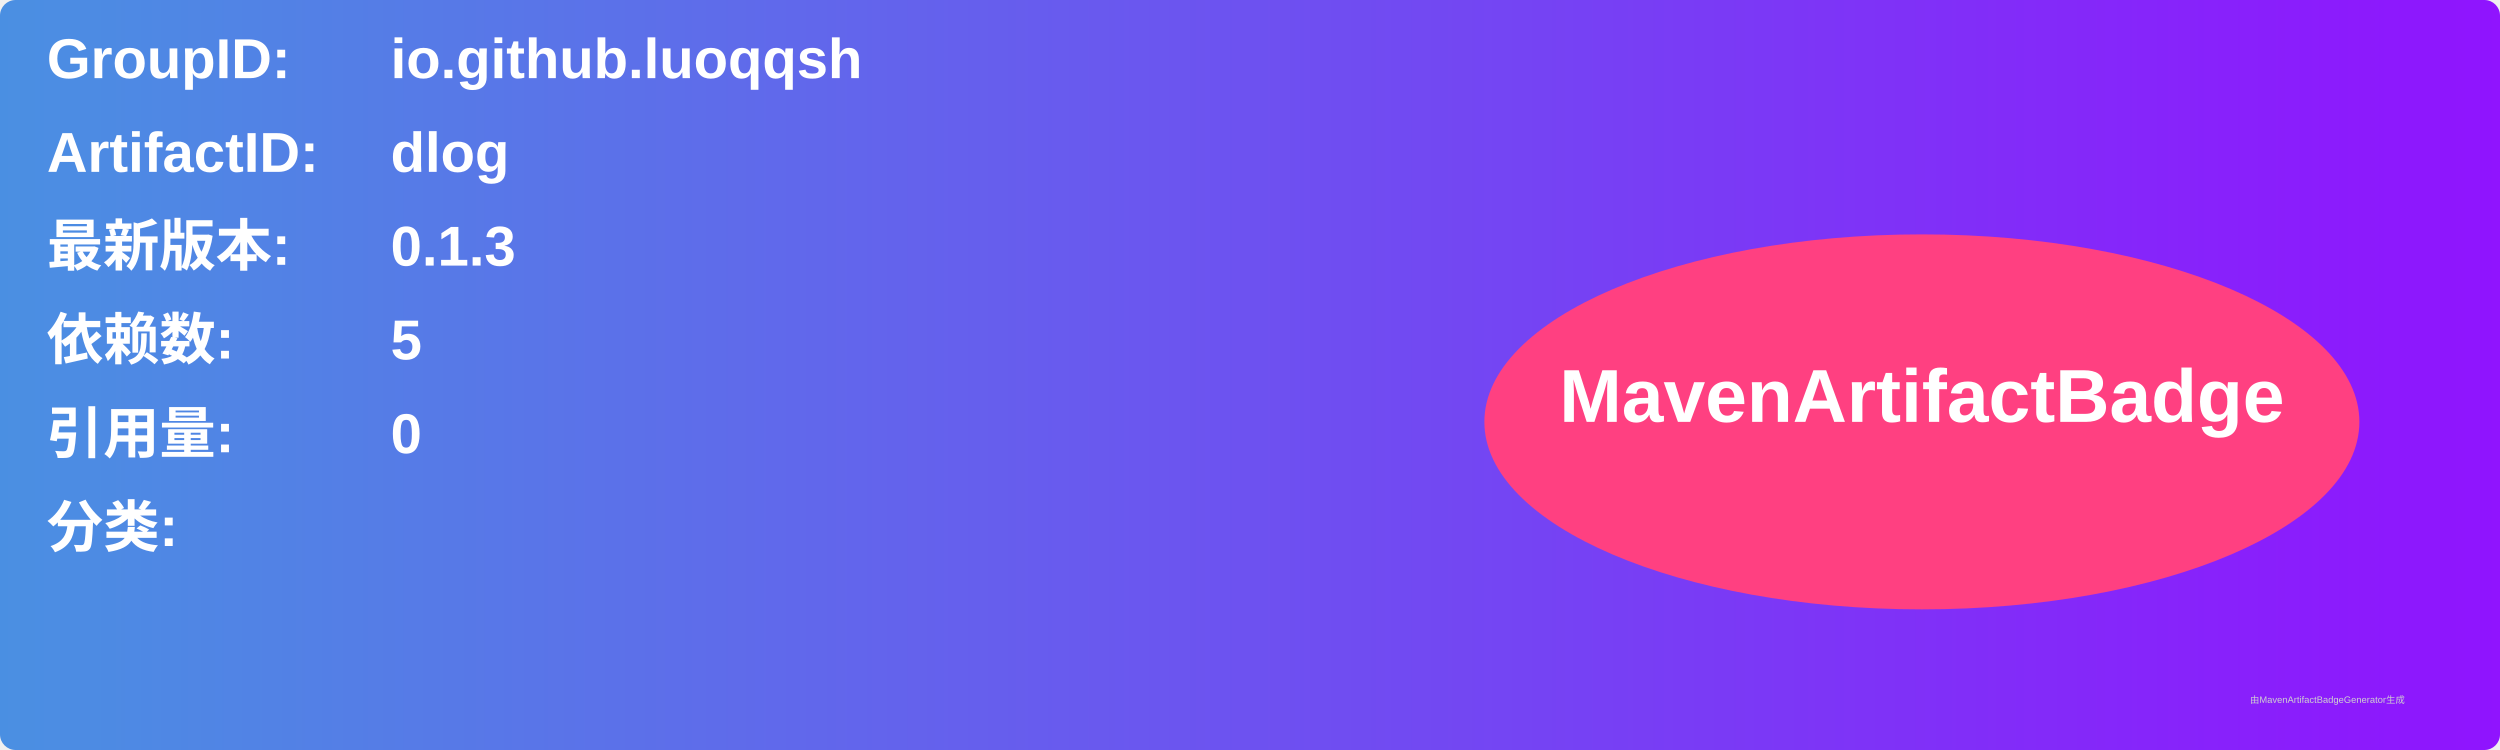
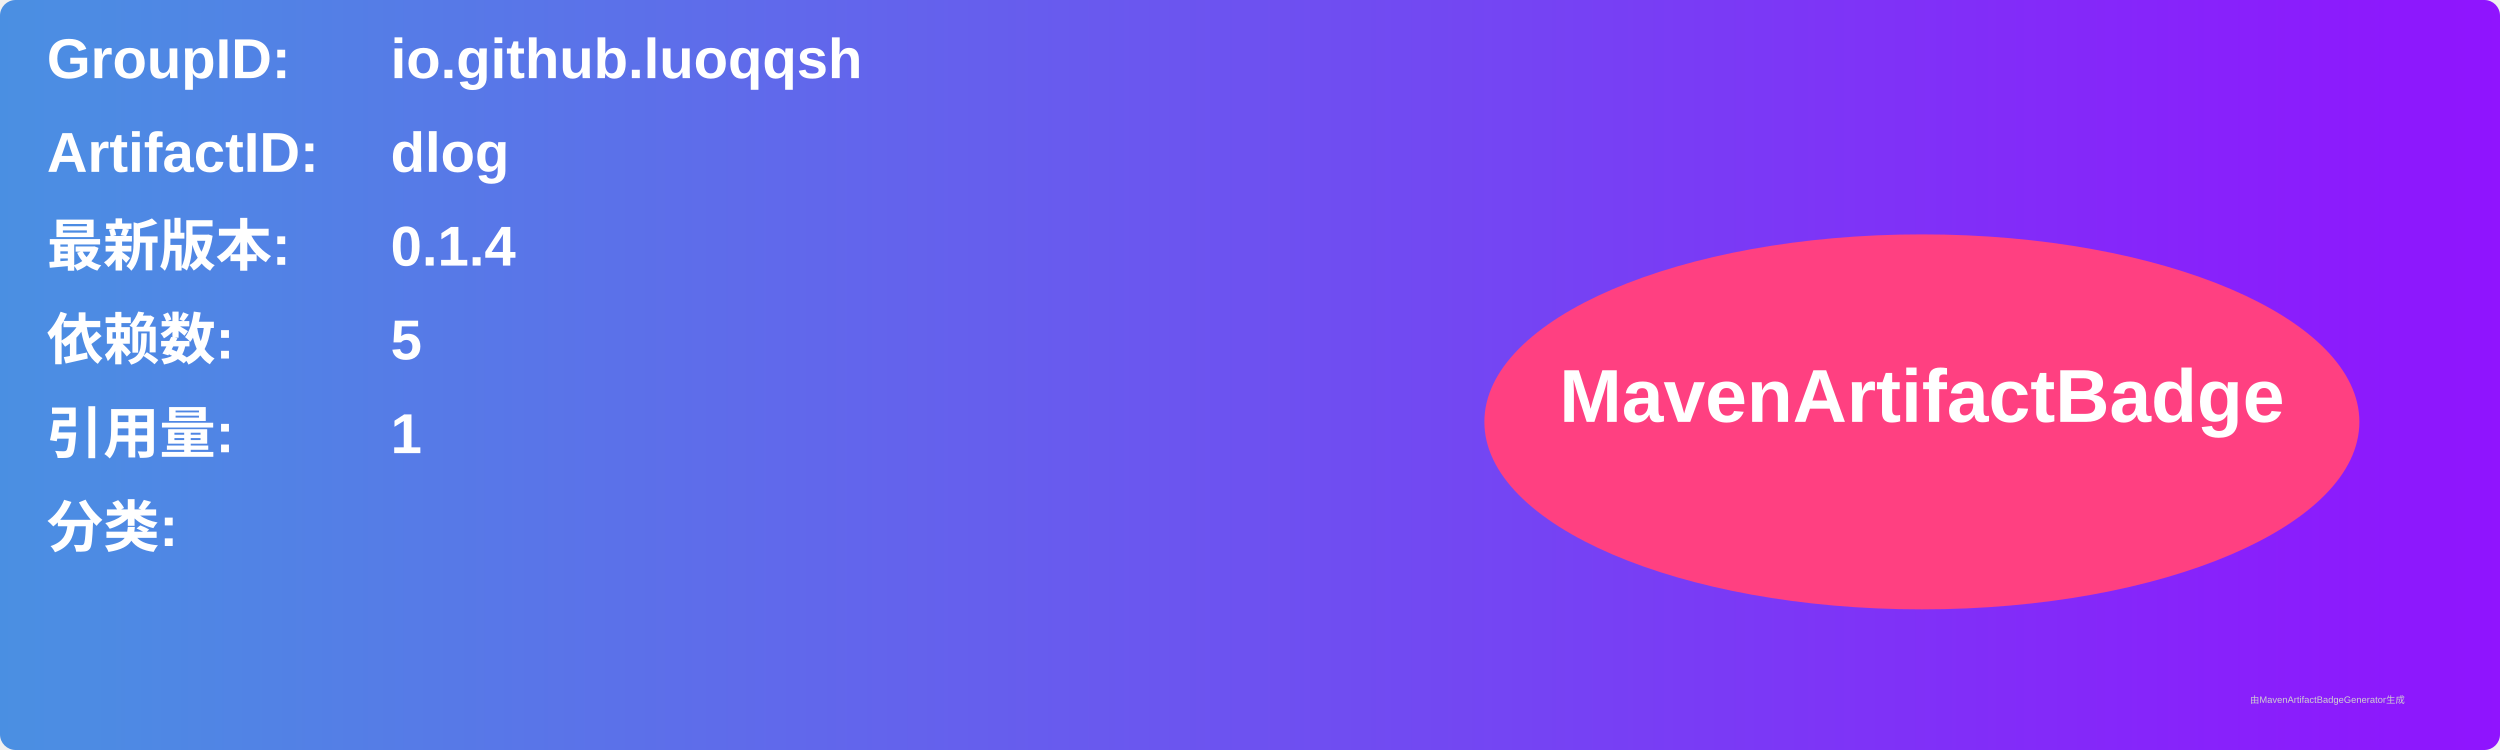
<svg xmlns="http://www.w3.org/2000/svg" width="800" height="240" viewBox="0 0 800 240">
  <linearGradient id="grad" x1="0%" y1="0%" x2="100%" y2="0%">
    <stop offset="0%" stop-color="#4a90e2" />
    <stop offset="100%" stop-color="#9013fe" />
  </linearGradient>
  <rect width="100%" height="100%" rx="5" ry="5" fill="url(#grad)" />
  <g transform="translate(15, 15)">
    <text x="0" y="10" font-family="Arial" font-size="18" fill="white" font-weight="bold" width="260">GroupID:</text>
    <text x="110" y="10" font-family="Arial" font-size="18" fill="white" font-weight="bold" width="460">io.github.luoqqsh</text>
    <text x="0" y="40" font-family="Arial" font-size="18" fill="white" font-weight="bold" width="260">ArtifactID:</text>
    <text x="110" y="40" font-family="Arial" font-size="18" fill="white" font-weight="bold" width="460">dlog</text>
    <text x="0" y="70" font-family="Arial" font-size="18" fill="white" font-weight="bold">最新版本:</text>
    <text x="110" y="70" font-family="Arial" font-size="18" fill="white" font-weight="bold">
-       <tspan font-weight="bold">0.1.3</tspan>
+       <tspan font-weight="bold">0.1.4</tspan>
    </text>
    <text x="0" y="100" font-family="Arial" font-size="18" fill="white" font-weight="bold">依赖数: </text>
    <text x="110" y="100" font-family="Arial" font-size="18" fill="white">
      <tspan font-weight="bold">5</tspan>
    </text>
    <text x="0" y="130" font-family="Arial" font-size="18" fill="white" font-weight="bold">引用量: </text>
    <text x="110" y="130" font-family="Arial" font-size="18" fill="white">
-       <tspan font-weight="bold">0</tspan>
+       <tspan font-weight="bold">1</tspan>
    </text>
    <text x="0" y="160" font-family="Arial" font-size="18" fill="white" font-weight="bold">分类:</text>
    <text x="10" y="190" font-family="Arial" font-size="10" fill="white">
      <tspan font-weight="bold" />
    </text>
    <ellipse cx="600" cy="120" rx="140" ry="60" fill="#ff4081" />
    <text x="600" y="120" text-anchor="middle" font-family="Arial" font-size="24" fill="white" font-weight="bold">MavenArtifactBadge</text>
  </g>
  <text x="720" y="225" font-family="Arial" font-size="3" fill="#d0d0d0">由MavenArtifactBadgeGenerator生成</text>
</svg>
